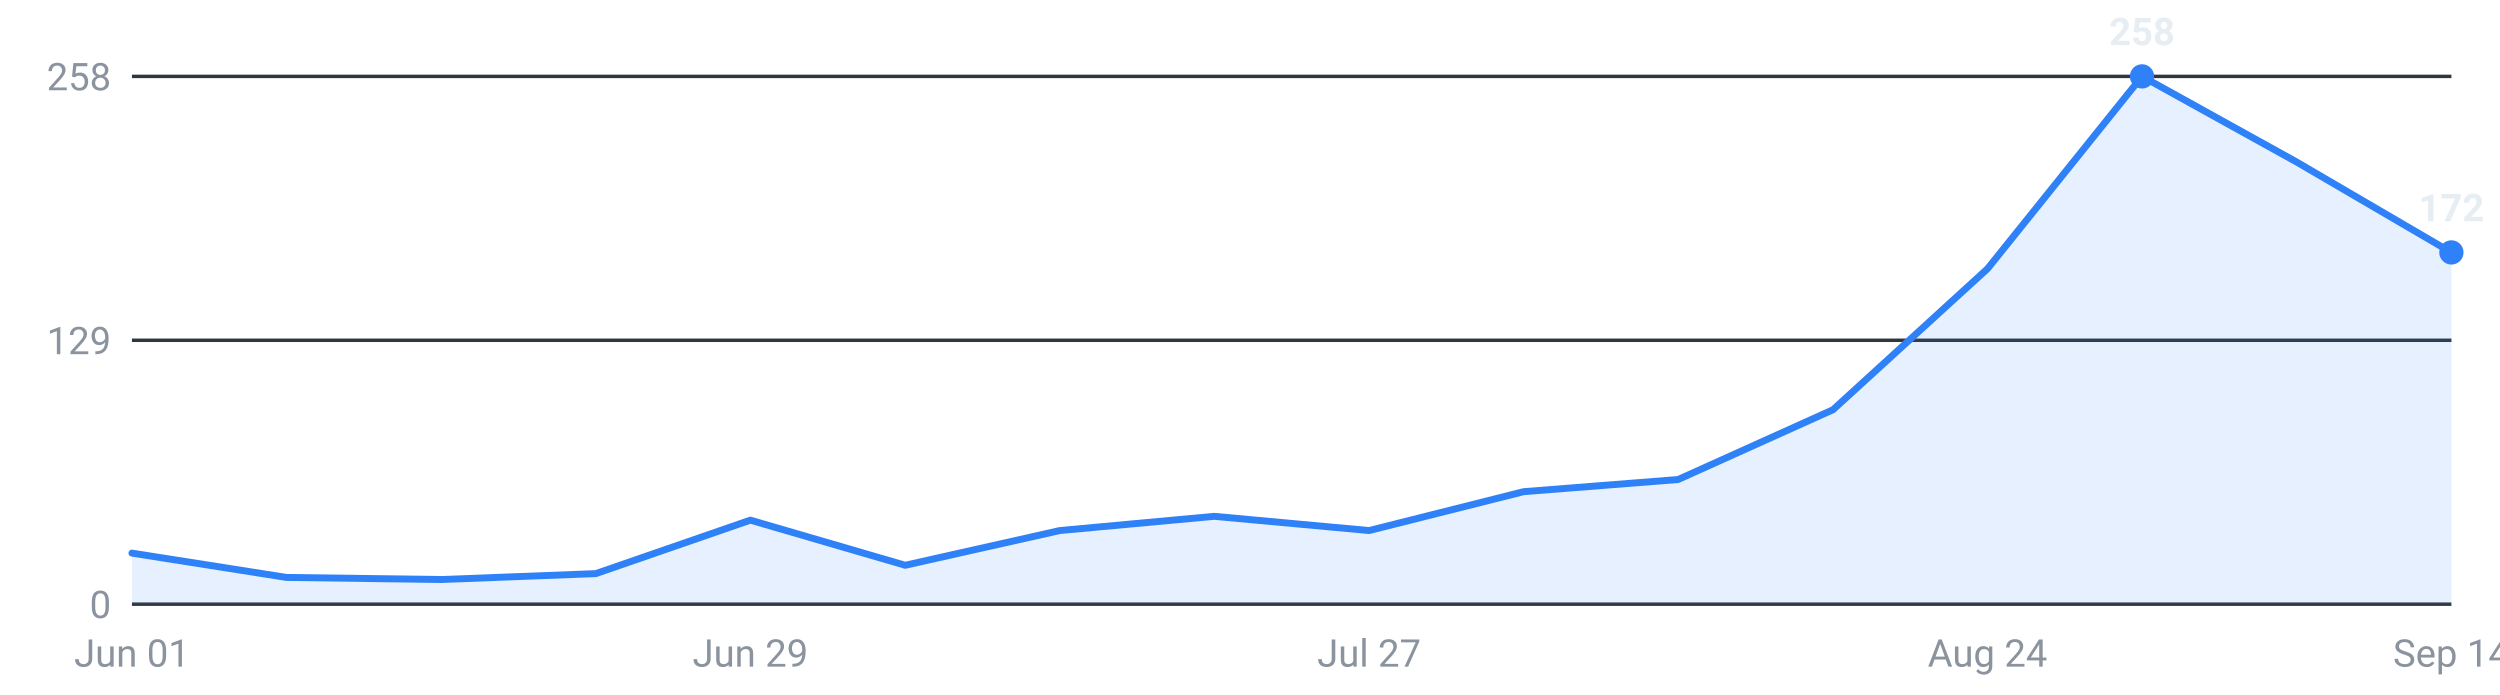
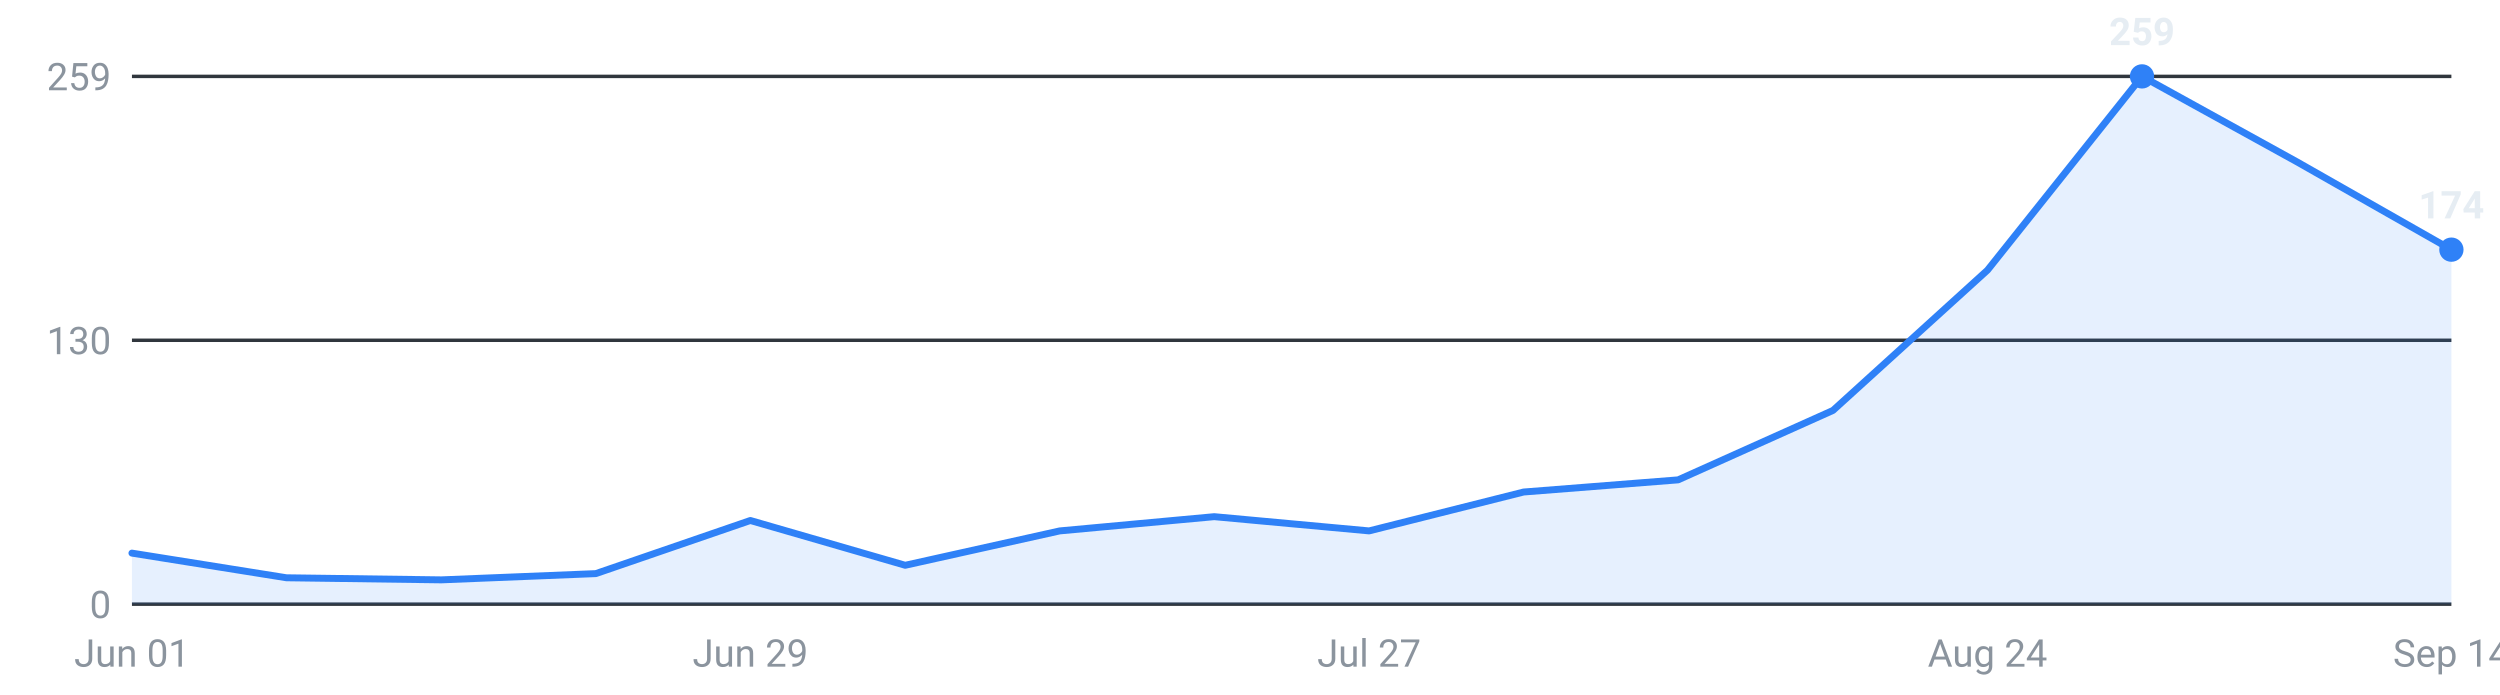
<svg xmlns="http://www.w3.org/2000/svg" viewBox="0 0 720 200" width="720" height="200" role="img" aria-label="Internships posted per week, last 16 weeks">
  <g font-family="-apple-system,Segoe UI,Roboto,sans-serif" font-size="11">
    <line x1="38" y1="174.0" x2="706" y2="174.0" stroke="#30363d" stroke-width="1" />
    <text x="32" y="178.0" text-anchor="end" fill="#8b949e">0</text>
    <line x1="38" y1="98.0" x2="706" y2="98.0" stroke="#30363d" stroke-width="1" />
-     <text x="32" y="102.0" text-anchor="end" fill="#8b949e">129</text>
+     <text x="32" y="102.0" text-anchor="end" fill="#8b949e">130</text>
    <line x1="38" y1="22.0" x2="706" y2="22.0" stroke="#30363d" stroke-width="1" />
-     <text x="32" y="26.0" text-anchor="end" fill="#8b949e">258</text>
-     <path d="M38.0,174 L38.0,159.3 L82.5,166.3 L127.1,166.9 L171.6,165.2 L216.1,149.8 L260.7,162.8 L305.2,152.8 L349.7,148.7 L394.3,152.8 L438.8,141.6 L483.3,138.1 L527.9,118.0 L572.4,77.4 L616.9,22.0 L661.5,46.7 L706.0,72.7 L706.0,174 Z" fill="#2f81f7" fill-opacity="0.12" />
-     <polyline points="38.0,159.3 82.5,166.3 127.1,166.9 171.6,165.2 216.1,149.8 260.7,162.8 305.2,152.8 349.7,148.7 394.3,152.8 438.8,141.6 483.3,138.1 527.9,118.0 572.4,77.4 616.9,22.0 661.5,46.7 706.0,72.7" fill="none" stroke="#2f81f7" stroke-width="2" stroke-linejoin="round" stroke-linecap="round" />
+     <text x="32" y="26.0" text-anchor="end" fill="#8b949e">259</text>
+     <path d="M38.0,174 L38.0,159.3 L82.5,166.4 L127.1,167.0 L171.6,165.2 L216.1,149.9 L260.7,162.8 L305.2,152.9 L349.7,148.8 L394.3,152.9 L438.8,141.7 L483.3,138.2 L527.9,118.2 L572.4,77.8 L616.9,22.0 L661.5,46.6 L706.0,71.9 L706.0,174 Z" fill="#2f81f7" fill-opacity="0.12" />
+     <polyline points="38.0,159.3 82.5,166.4 127.1,167.0 171.6,165.2 216.1,149.9 260.7,162.8 305.2,152.9 349.7,148.8 394.3,152.9 438.8,141.7 483.3,138.2 527.9,118.2 572.4,77.8 616.9,22.0 661.5,46.6 706.0,71.9" fill="none" stroke="#2f81f7" stroke-width="2" stroke-linejoin="round" stroke-linecap="round" />
    <circle cx="616.9" cy="22.0" r="3.5" fill="#2f81f7" />
-     <text x="616.9" y="13.0" text-anchor="middle" fill="#e6edf3" font-weight="600">258</text>
-     <circle cx="706.0" cy="72.7" r="3.5" fill="#2f81f7" />
-     <text x="706.0" y="63.7" text-anchor="middle" fill="#e6edf3" font-weight="600">172</text>
+     <text x="616.9" y="13.0" text-anchor="middle" fill="#e6edf3" font-weight="600">259</text>
+     <circle cx="706.0" cy="71.9" r="3.5" fill="#2f81f7" />
+     <text x="706.0" y="62.9" text-anchor="middle" fill="#e6edf3" font-weight="600">174</text>
    <text x="38.0" y="192" text-anchor="middle" fill="#8b949e">Jun 01</text>
    <text x="216.1" y="192" text-anchor="middle" fill="#8b949e">Jun 29</text>
    <text x="394.3" y="192" text-anchor="middle" fill="#8b949e">Jul 27</text>
    <text x="572.4" y="192" text-anchor="middle" fill="#8b949e">Aug 24</text>
    <text x="706.0" y="192" text-anchor="middle" fill="#8b949e">Sep 14</text>
  </g>
</svg>
